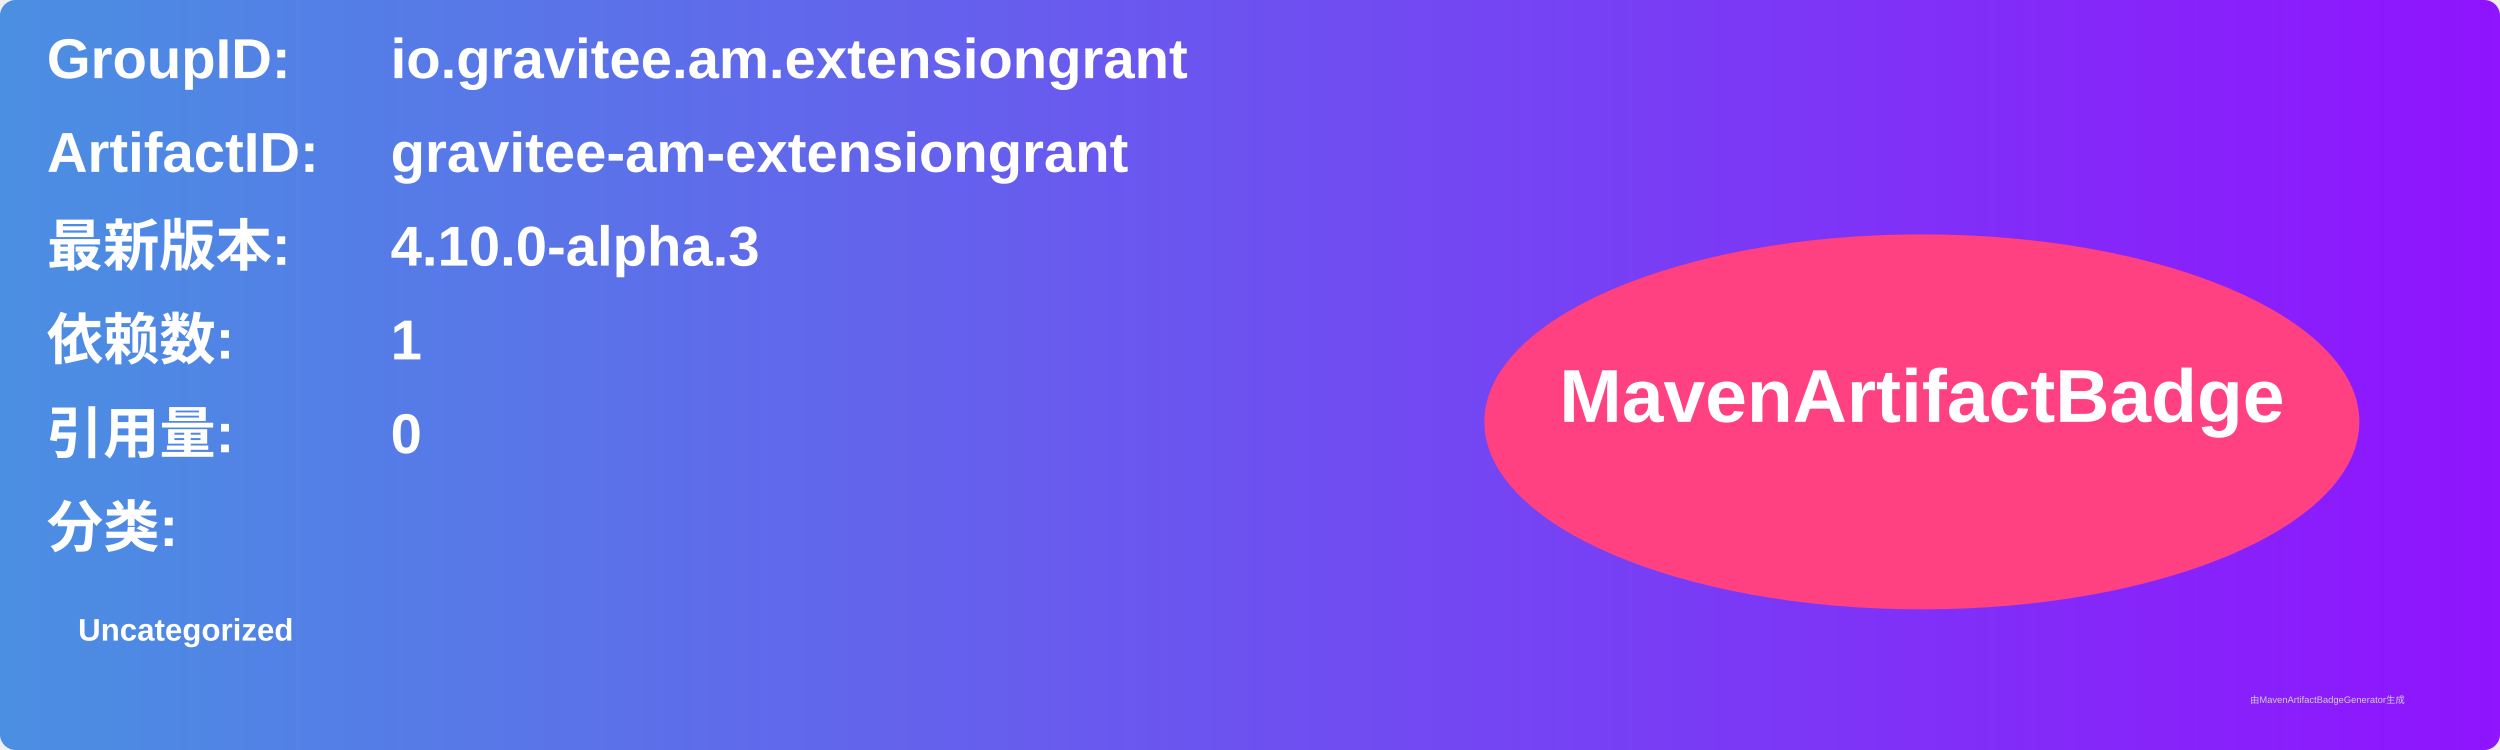
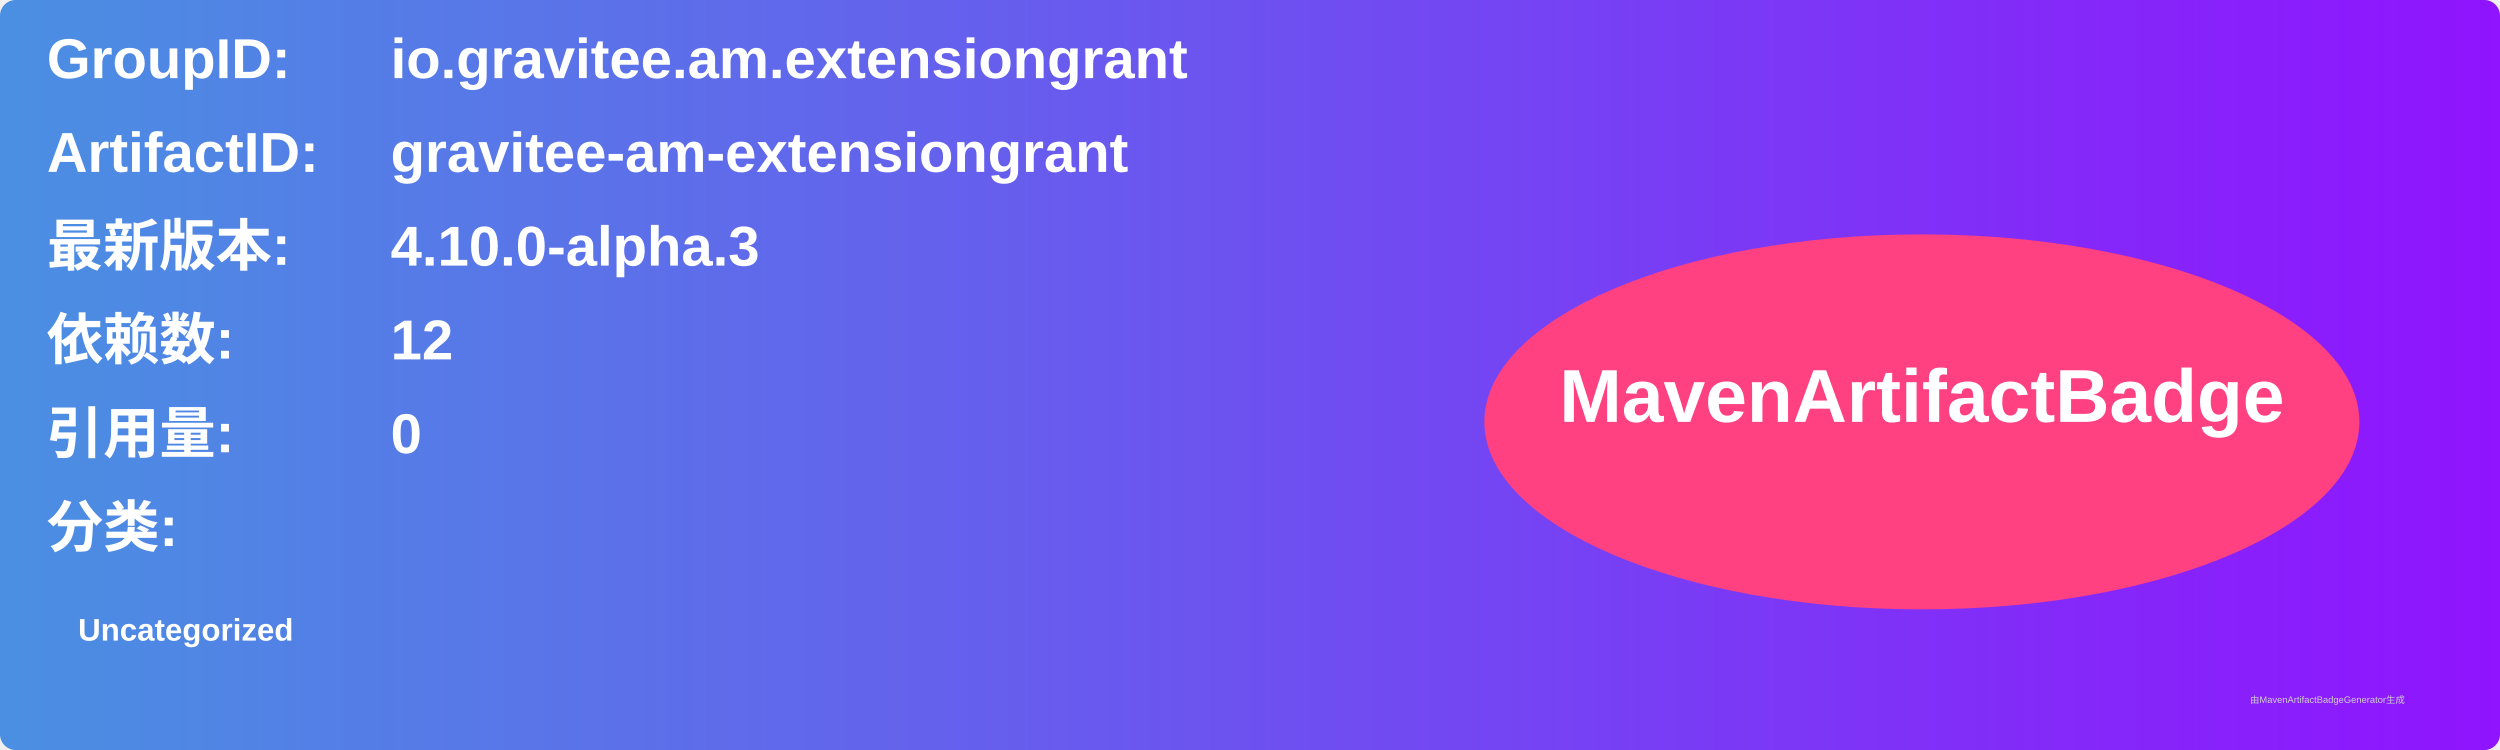
<svg xmlns="http://www.w3.org/2000/svg" width="800" height="240" viewBox="0 0 800 240">
  <linearGradient id="grad" x1="0%" y1="0%" x2="100%" y2="0%">
    <stop offset="0%" stop-color="#4a90e2" />
    <stop offset="100%" stop-color="#9013fe" />
  </linearGradient>
  <rect width="100%" height="100%" rx="5" ry="5" fill="url(#grad)" />
  <g transform="translate(15, 15)">
    <text x="0" y="10" font-family="Arial" font-size="18" fill="white" font-weight="bold" width="260">GroupID:</text>
    <text x="110" y="10" font-family="Arial" font-size="18" fill="white" font-weight="bold" width="460">io.gravitee.am.extensiongrant</text>
    <text x="0" y="40" font-family="Arial" font-size="18" fill="white" font-weight="bold" width="260">ArtifactID:</text>
    <text x="110" y="40" font-family="Arial" font-size="18" fill="white" font-weight="bold" width="460">gravitee-am-extensiongrant</text>
    <text x="0" y="70" font-family="Arial" font-size="18" fill="white" font-weight="bold">最新版本:</text>
    <text x="110" y="70" font-family="Arial" font-size="18" fill="white" font-weight="bold">
      <tspan font-weight="bold">4.10.0-alpha.3</tspan>
    </text>
    <text x="0" y="100" font-family="Arial" font-size="18" fill="white" font-weight="bold">依赖数: </text>
    <text x="110" y="100" font-family="Arial" font-size="18" fill="white">
-       <tspan font-weight="bold">1</tspan>
+       <tspan font-weight="bold">12</tspan>
    </text>
    <text x="0" y="130" font-family="Arial" font-size="18" fill="white" font-weight="bold">引用量: </text>
    <text x="110" y="130" font-family="Arial" font-size="18" fill="white">
      <tspan font-weight="bold">0</tspan>
    </text>
    <text x="0" y="160" font-family="Arial" font-size="18" fill="white" font-weight="bold">分类:</text>
    <text x="10" y="190" font-family="Arial" font-size="10" fill="white">
      <tspan font-weight="bold">Uncategorized</tspan>
    </text>
    <ellipse cx="600" cy="120" rx="140" ry="60" fill="#ff4081" />
    <text x="600" y="120" text-anchor="middle" font-family="Arial" font-size="24" fill="white" font-weight="bold">MavenArtifactBadge</text>
  </g>
  <text x="720" y="225" font-family="Arial" font-size="3" fill="#d0d0d0">由MavenArtifactBadgeGenerator生成</text>
</svg>
